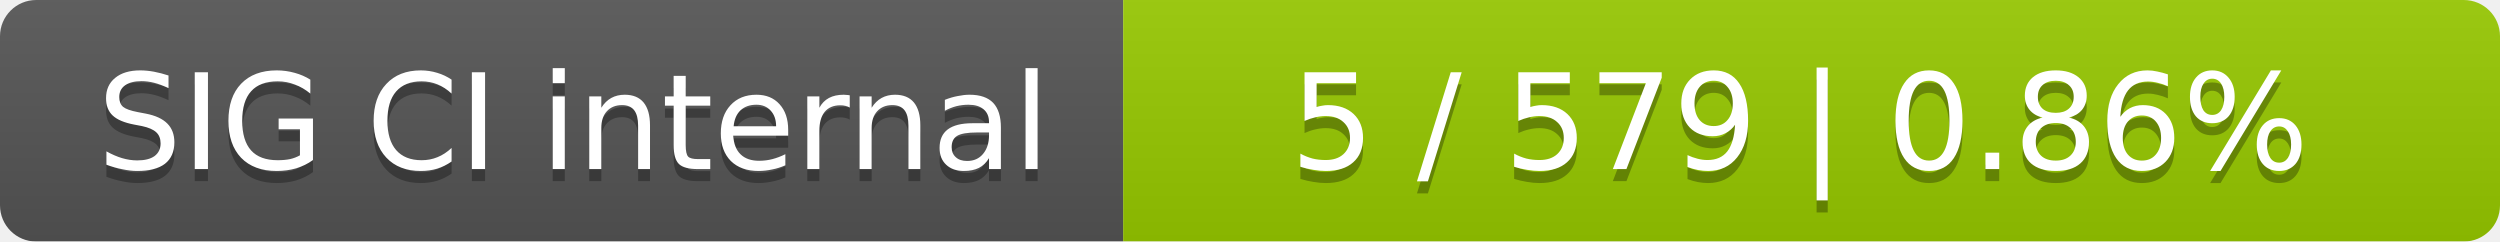
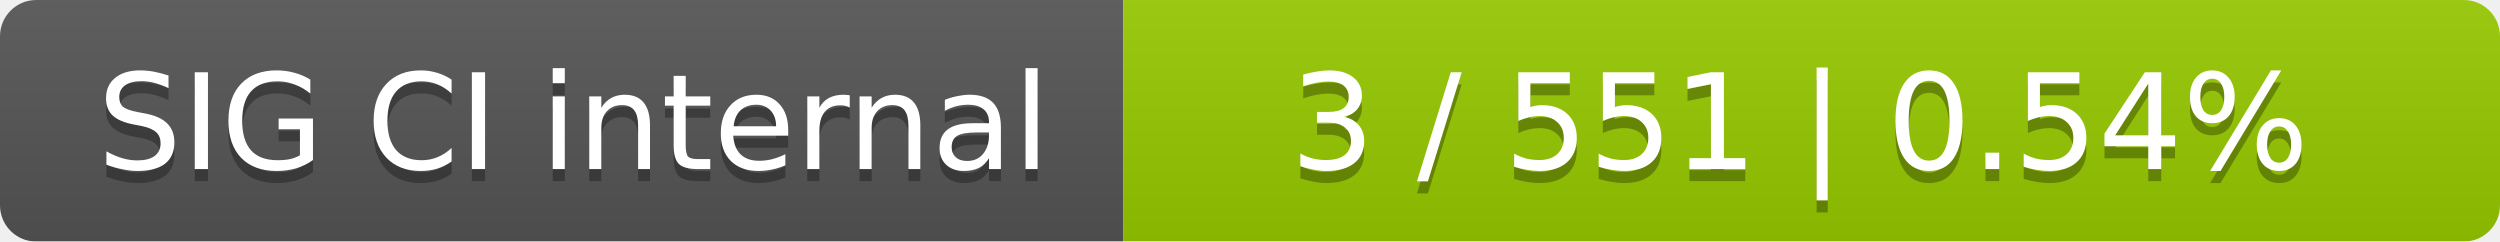
<svg xmlns="http://www.w3.org/2000/svg" width="207" height="20">
  <linearGradient id="smooth" x2="0" y2="100%">
    <stop offset="0" stop-color="#bbb" stop-opacity=".1" />
    <stop offset="1" stop-opacity=".1" />
  </linearGradient>
  <mask id="round">
    <rect width="207" height="20" rx="3" fill="#fff" />
  </mask>
  <g mask="url(#round)">
    <rect width="93" height="20" fill="#555" />
    <rect x="93" width="114" height="20" fill="#97ca00" />
    <rect width="207" height="20" fill="url(#smooth)" />
  </g>
  <g fill="#fff" text-anchor="middle" font-family="DejaVu Sans,Verdana,Geneva,sans-serif" font-size="11">
    <text x="47.5" y="15" fill="#010101" fill-opacity=".3">SIG CI internal</text>
    <text x="47.5" y="14">SIG CI internal</text>
-     <text x="149" y="15" fill="#010101" fill-opacity=".3">5 / 579    |    0.86%</text>
-     <text x="149" y="14">5 / 579    |    0.86%</text>
+     <text x="149" y="15" fill="#010101" fill-opacity=".3">3 / 551    |    0.54%</text>
+     <text x="149" y="14">3 / 551    |    0.54%</text>
  </g>
</svg>
